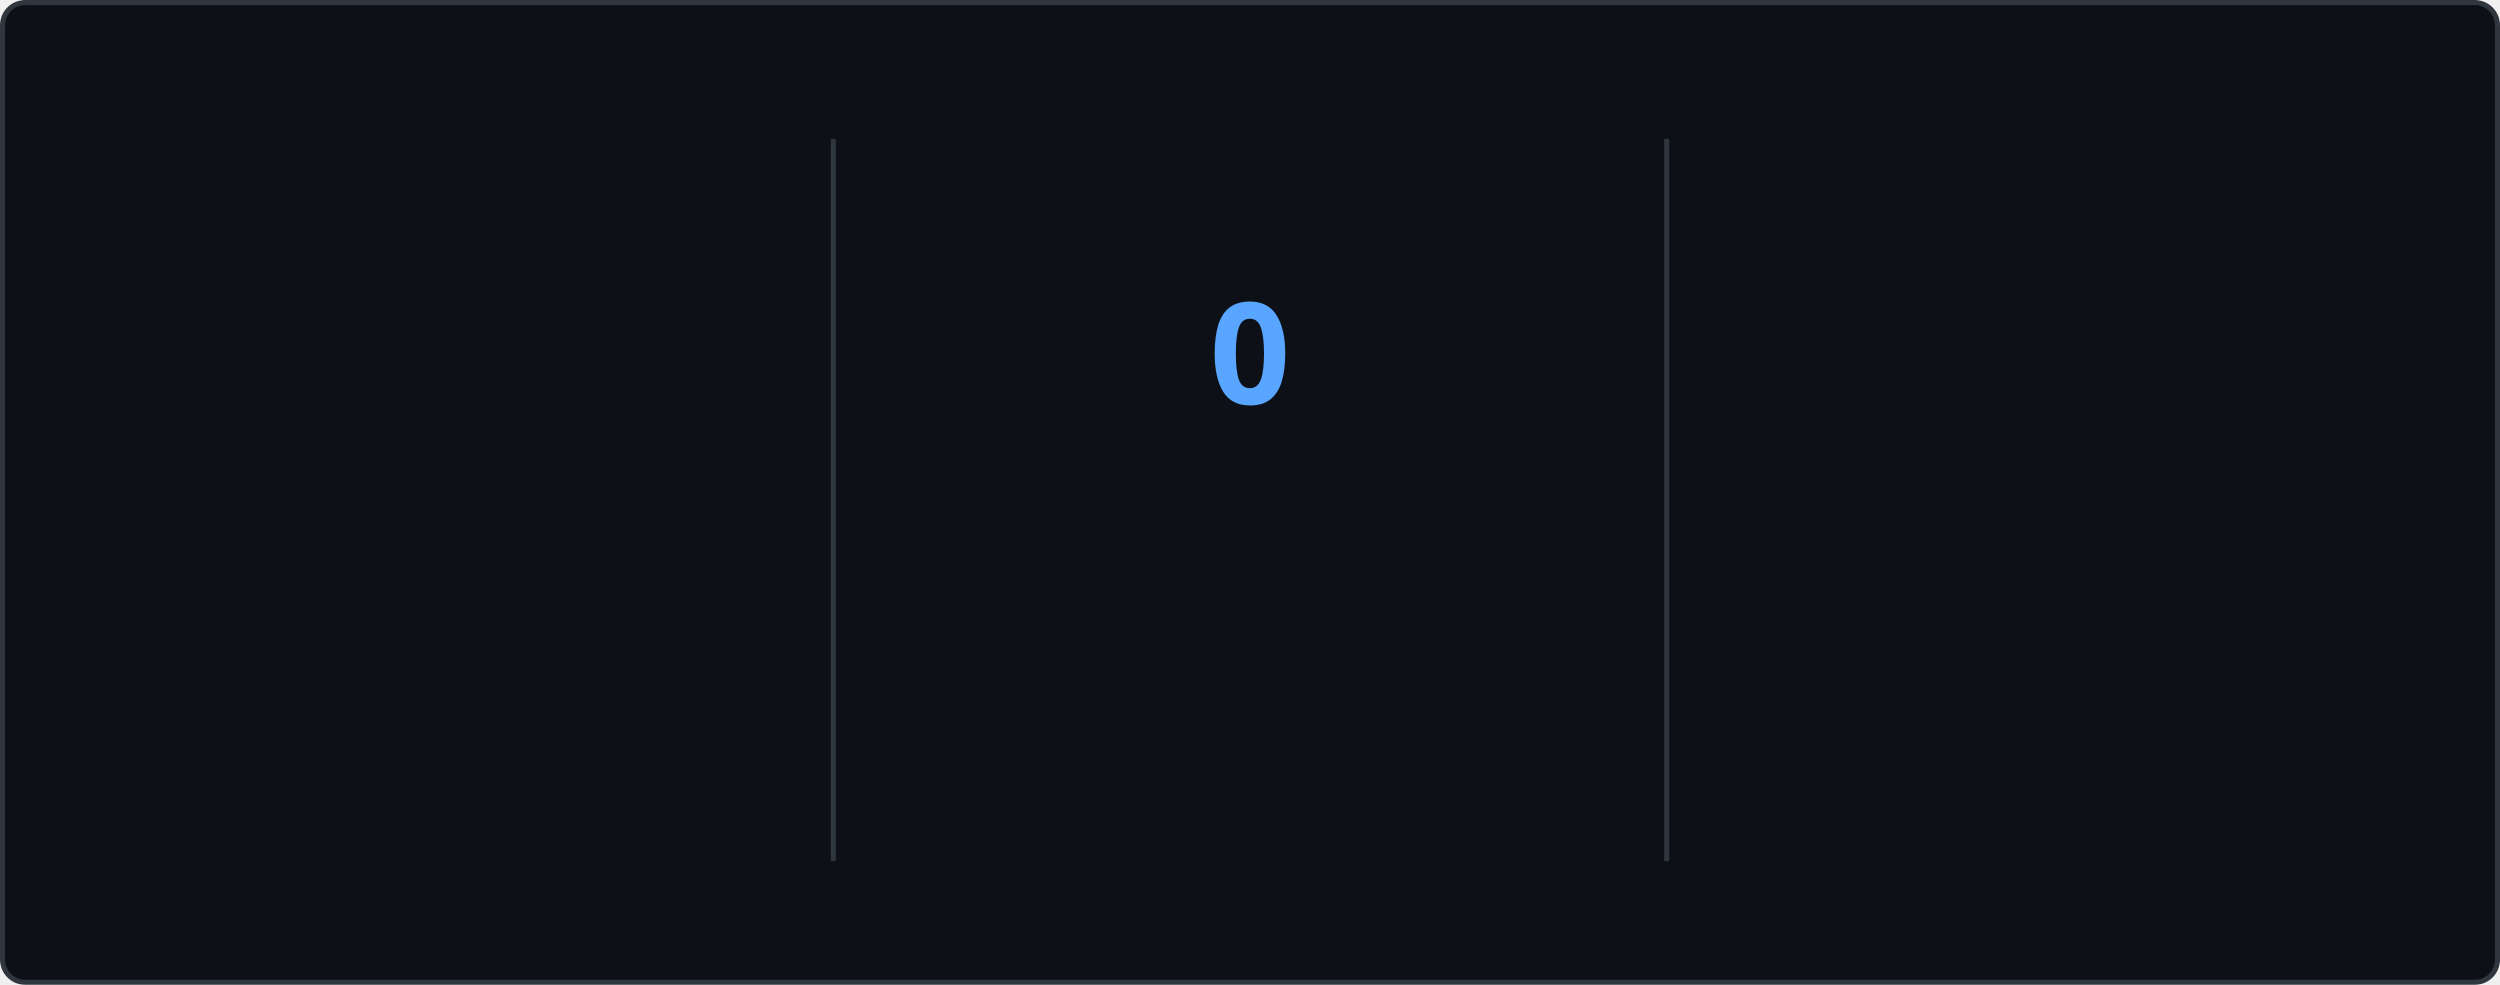
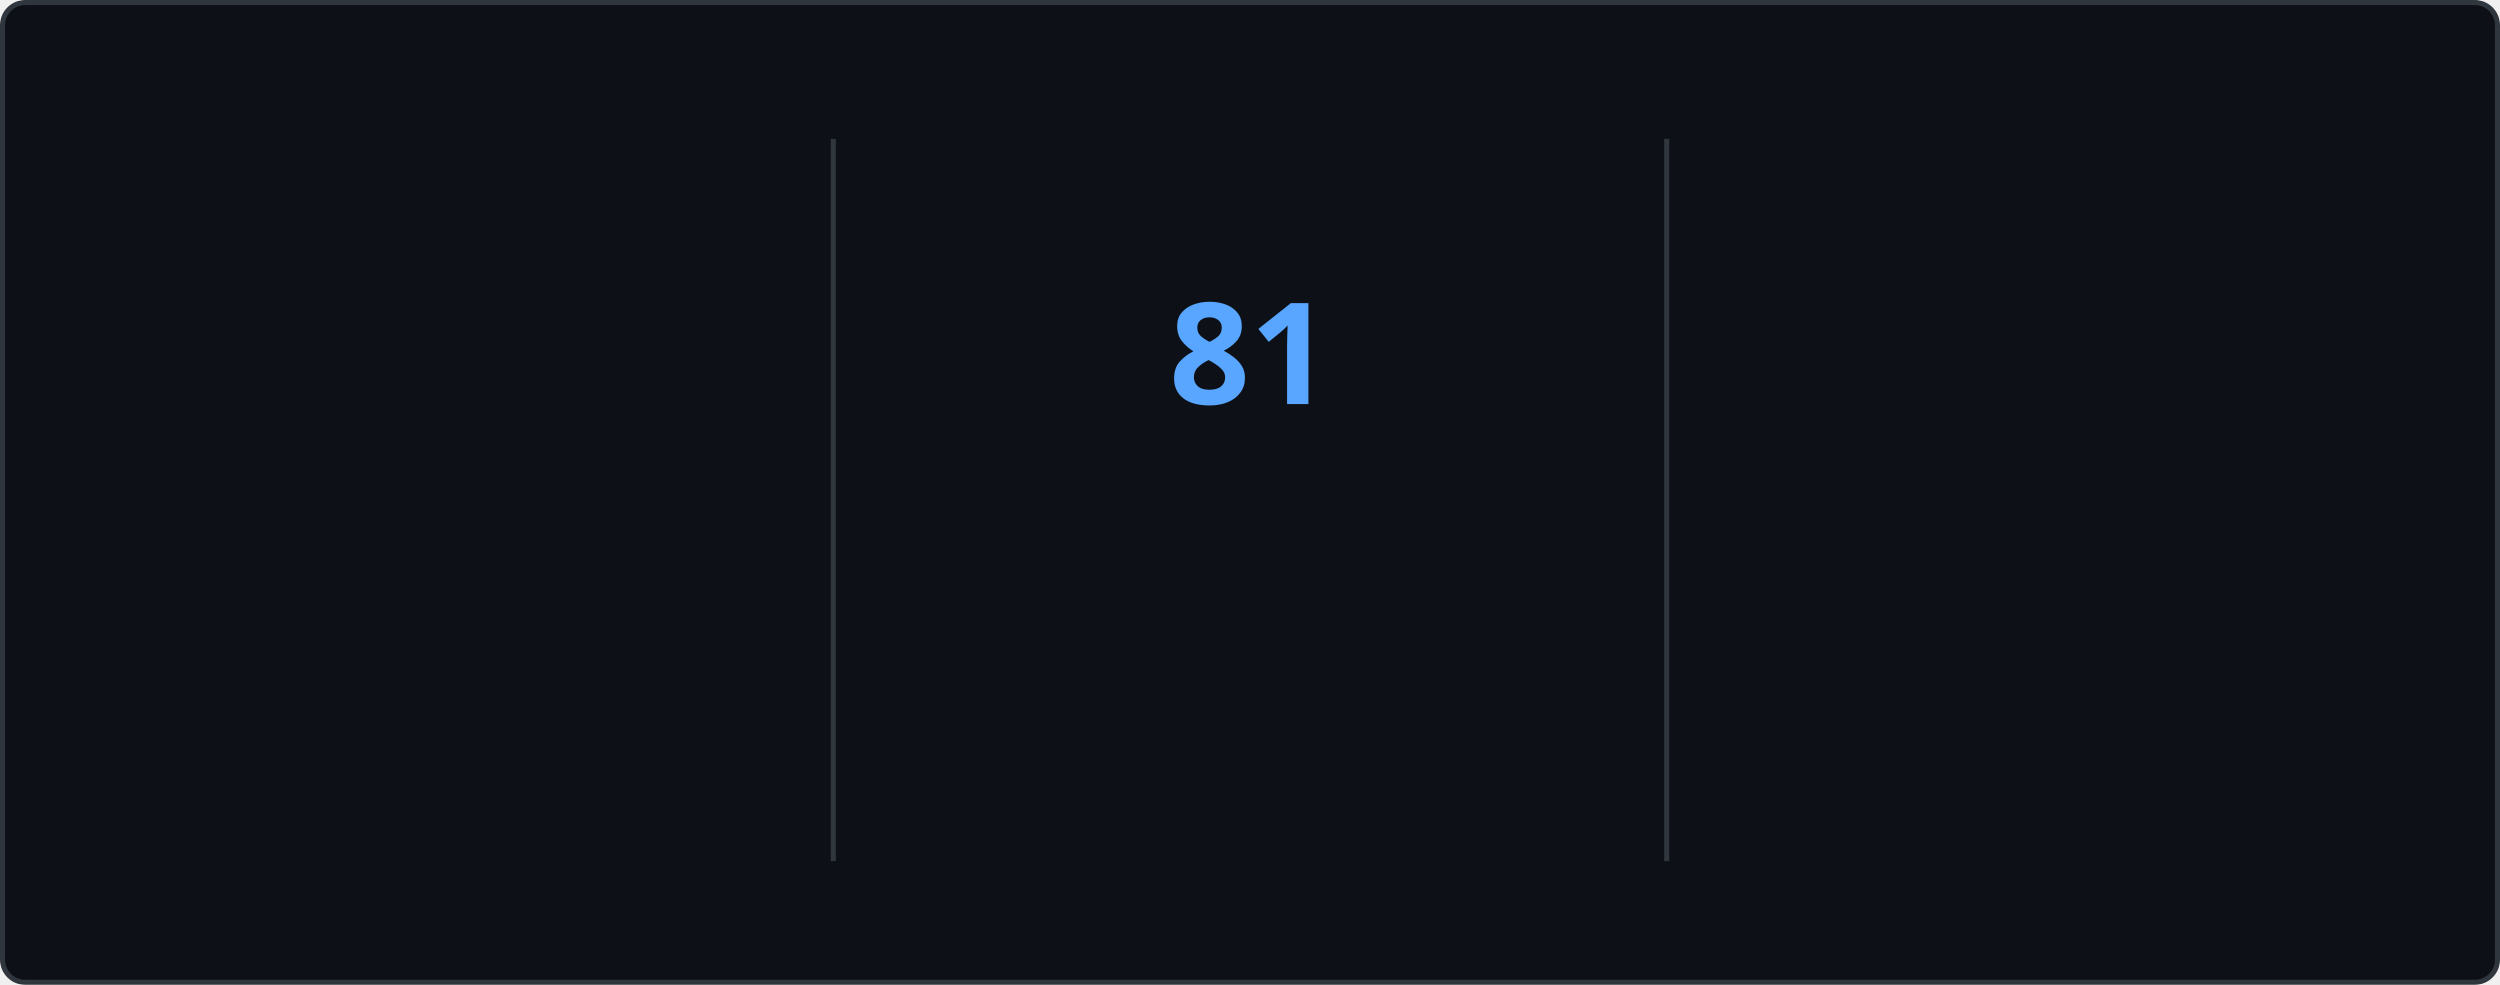
<svg xmlns="http://www.w3.org/2000/svg" style="isolation: isolate" viewBox="0 0 495 195" width="495px" height="195px" direction="ltr">
  <style>
    @keyframes currstreak {
      0% { font-size: 3px; opacity: 0.2; }
      80% { font-size: 34px; opacity: 1; }
      100% { font-size: 28px; opacity: 1; }
    }
    @keyframes fadein {
      0% { opacity: 0; }
      100% { opacity: 1; }
    }
    .big-number {
      font-family: "Segoe UI", Ubuntu, sans-serif;
      font-weight: 700;
      font-size: 28px;
      fill: #e6edf3;
    }
    .label {
      font-family: "Segoe UI", Ubuntu, sans-serif;
      font-weight: 400;
      font-size: 14px;
      fill: #e6edf3;
    }
    .range-text {
      font-family: "Segoe UI", Ubuntu, sans-serif;
      font-weight: 400;
      font-size: 12px;
      fill: #8b949e;
    }
    .current-streak-num {
      font-family: "Segoe UI", Ubuntu, sans-serif;
      font-weight: 700;
      font-size: 28px;
      fill: #58a6ff;
    }</style>
  <defs>
    <clipPath id="outer_rectangle">
      <rect width="495" height="195" rx="4.5" />
    </clipPath>
    <mask id="mask_out_ring_behind_fire">
      <rect width="495" height="195" fill="white" />
      <ellipse id="mask-ellipse" cx="247.5" cy="32" rx="13" ry="18" fill="black" />
    </mask>
  </defs>
  <g clip-path="url(#outer_rectangle)">
    <g style="isolation: isolate">
      <rect fill="#0d1117" rx="4.5" x="0.5" y="0.5" width="494" height="194" stroke="#30363d" />
    </g>
    <g style="isolation: isolate">
      <line x1="165" y1="28" x2="165" y2="170" vector-effect="non-scaling-stroke" stroke-width="1" stroke="#30363d" stroke-linejoin="miter" stroke-linecap="square" stroke-miterlimit="3" />
      <line x1="330" y1="28" x2="330" y2="170" vector-effect="non-scaling-stroke" stroke-width="1" stroke="#30363d" stroke-linejoin="miter" stroke-linecap="square" stroke-miterlimit="3" />
    </g>
    <g style="isolation: isolate">
      <g transform="translate(82.5, 48)">
        <text x="0" y="32" stroke-width="0" text-anchor="middle" class="big-number" style="opacity: 0; animation: fadein 0.5s linear forwards 0.6s">
            5.9K
          </text>
      </g>
      <g transform="translate(82.5, 84)">
        <text x="0" y="32" stroke-width="0" text-anchor="middle" class="label" style="opacity: 0; animation: fadein 0.5s linear forwards 0.7s">
            Total Contributions
          </text>
      </g>
      <g transform="translate(82.5, 114)">
        <text x="0" y="32" stroke-width="0" text-anchor="middle" class="range-text" style="opacity: 0; animation: fadein 0.5s linear forwards 0.8s">
            Sep 28 - Present
          </text>
      </g>
    </g>
    <g style="isolation: isolate">
      <g mask="url(#mask_out_ring_behind_fire)">
        <circle cx="247.5" cy="71" r="40" fill="none" stroke="#e6edf3" stroke-width="5" style="opacity: 0; animation: fadein 0.5s linear forwards 0.4s" />
      </g>
      <g transform="translate(247.5, 19.5)" stroke-opacity="0" style="opacity: 0; animation: fadein 0.5s linear forwards 0.6s">
        <path d="M -12 -0.5 L 15 -0.5 L 15 23.5 L -12 23.5 L -12 -0.5 Z" fill="none" />
        <path d="M 1.5 0.67 C 1.5 0.67 2.24 3.32 2.24 5.47 C 2.24 7.53 0.89 9.2 -1.17 9.2 C -3.23 9.2 -4.79 7.53 -4.79 5.47 L -4.76 5.11 C -6.78 7.51 -8 10.62 -8 13.99 C -8 18.41 -4.42 22 0 22 C 4.42 22 8 18.41 8 13.99 C 8 8.6 5.41 3.79 1.5 0.67 Z M -0.29 19 C -2.07 19 -3.51 17.6 -3.51 15.86 C -3.51 14.24 -2.46 13.1 -0.7 12.74 C 1.07 12.38 2.9 11.53 3.92 10.16 C 4.31 11.45 4.51 12.81 4.51 14.2 C 4.51 16.85 2.36 19 -0.29 19 Z" fill="#e6edf3" stroke-opacity="0" />
      </g>
      <g transform="translate(247.5, 48)">
        <text x="0" y="32" stroke-width="0" text-anchor="middle" class="current-streak-num" style="animation: currstreak 0.6s linear forwards">
-             0
+             81
          </text>
      </g>
      <g transform="translate(247.5, 108)">
        <text x="0" y="32" stroke-width="0" text-anchor="middle" class="label" style="opacity: 0; animation: fadein 0.5s linear forwards 0.9s">
            Current Streak
          </text>
      </g>
      <g transform="translate(247.5, 145)">
        <text x="0" y="21" stroke-width="0" text-anchor="middle" class="range-text" style="opacity: 0; animation: fadein 0.5s linear forwards 0.9s">
-             0 days
+             Jul 12 - Sep 30
          </text>
      </g>
    </g>
    <g style="isolation: isolate">
      <g transform="translate(412.5, 48)">
        <text x="0" y="32" stroke-width="0" text-anchor="middle" class="big-number" style="opacity: 0; animation: fadein 0.5s linear forwards 1.2s">
-             80
+             81
          </text>
      </g>
      <g transform="translate(412.5, 84)">
        <text x="0" y="32" stroke-width="0" text-anchor="middle" class="label" style="opacity: 0; animation: fadein 0.5s linear forwards 1.3s">
            Longest Streak
          </text>
      </g>
      <g transform="translate(412.5, 114)">
        <text x="0" y="32" stroke-width="0" text-anchor="middle" class="range-text" style="opacity: 0; animation: fadein 0.5s linear forwards 1.4s">
-             Jul 12 - Sep 29
+             Jul 12 - Sep 30
          </text>
      </g>
    </g>
  </g>
</svg>
